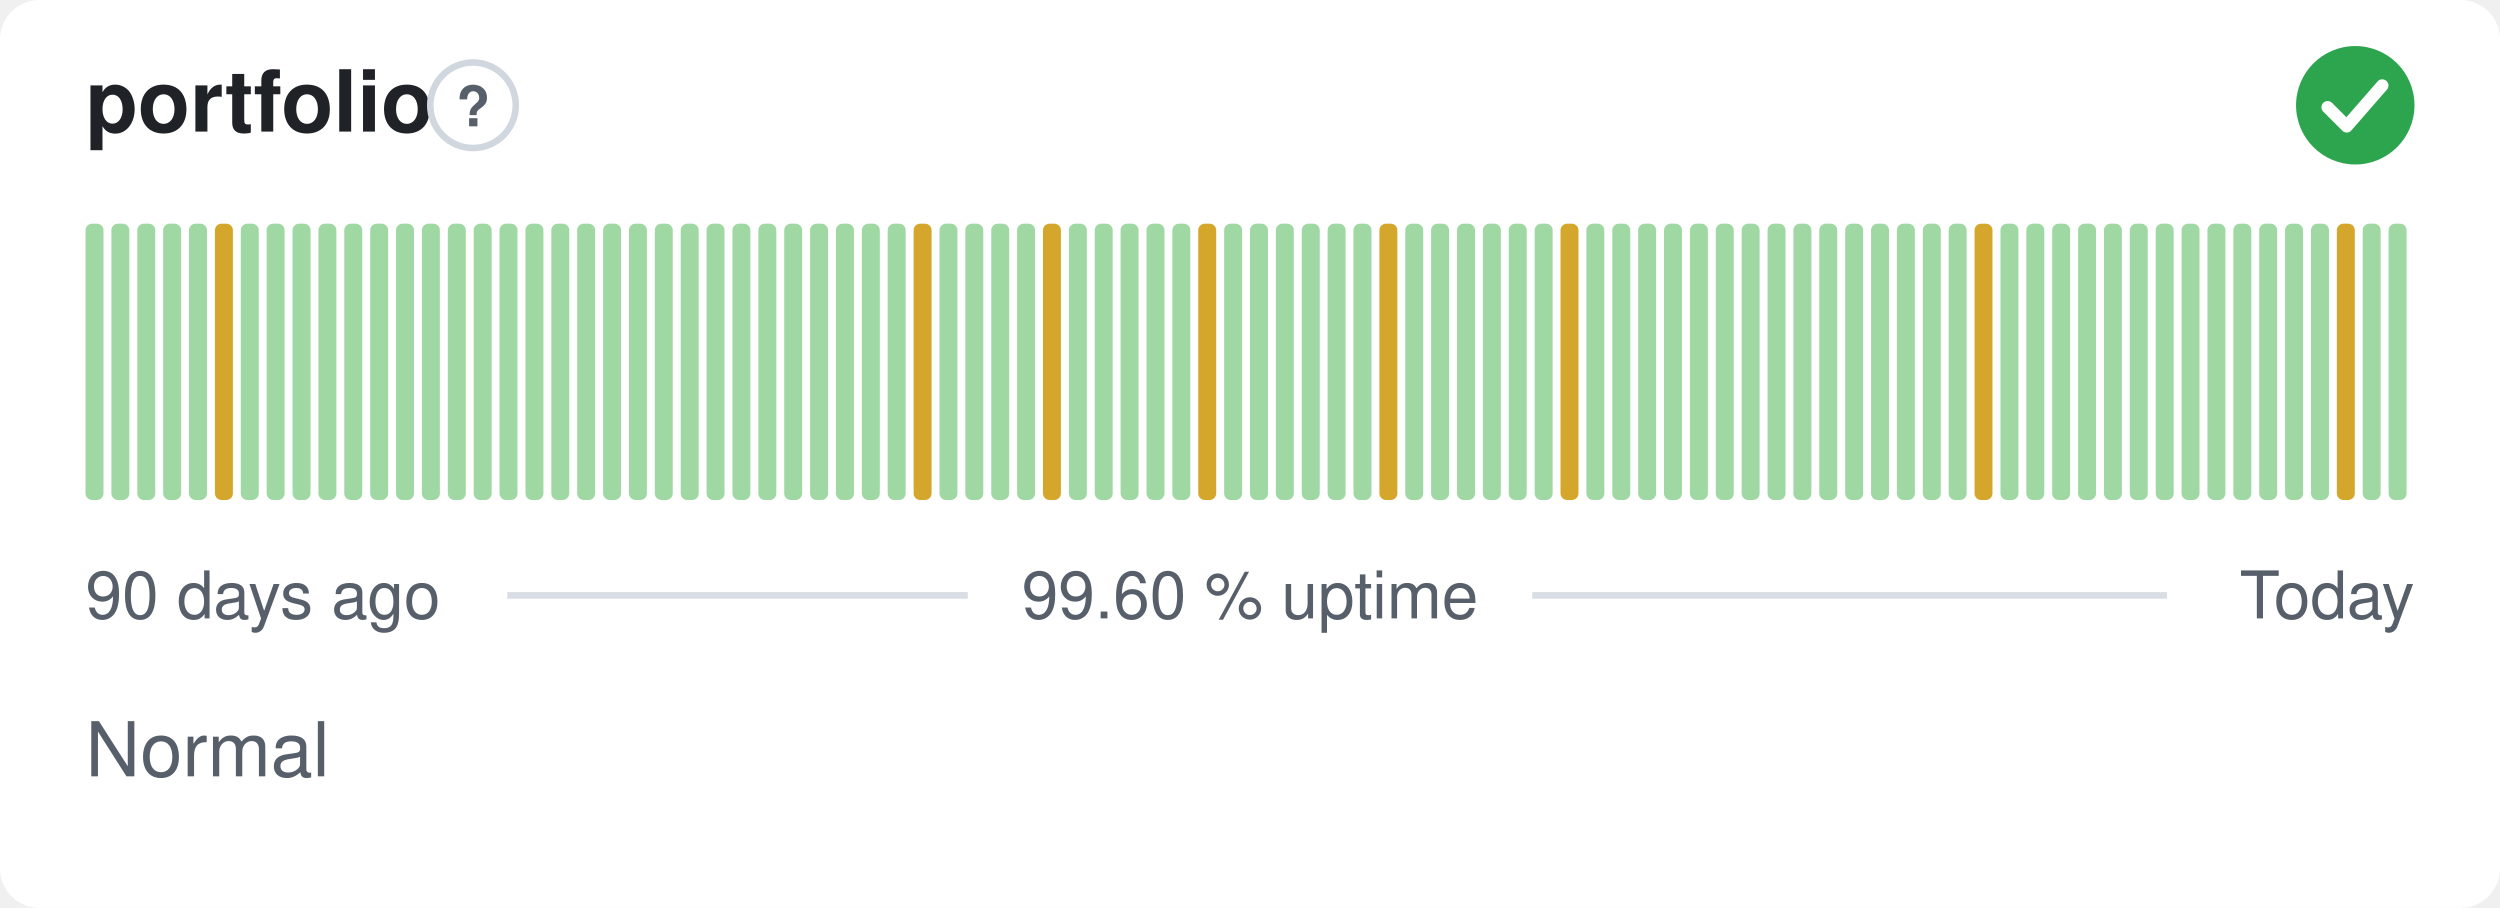
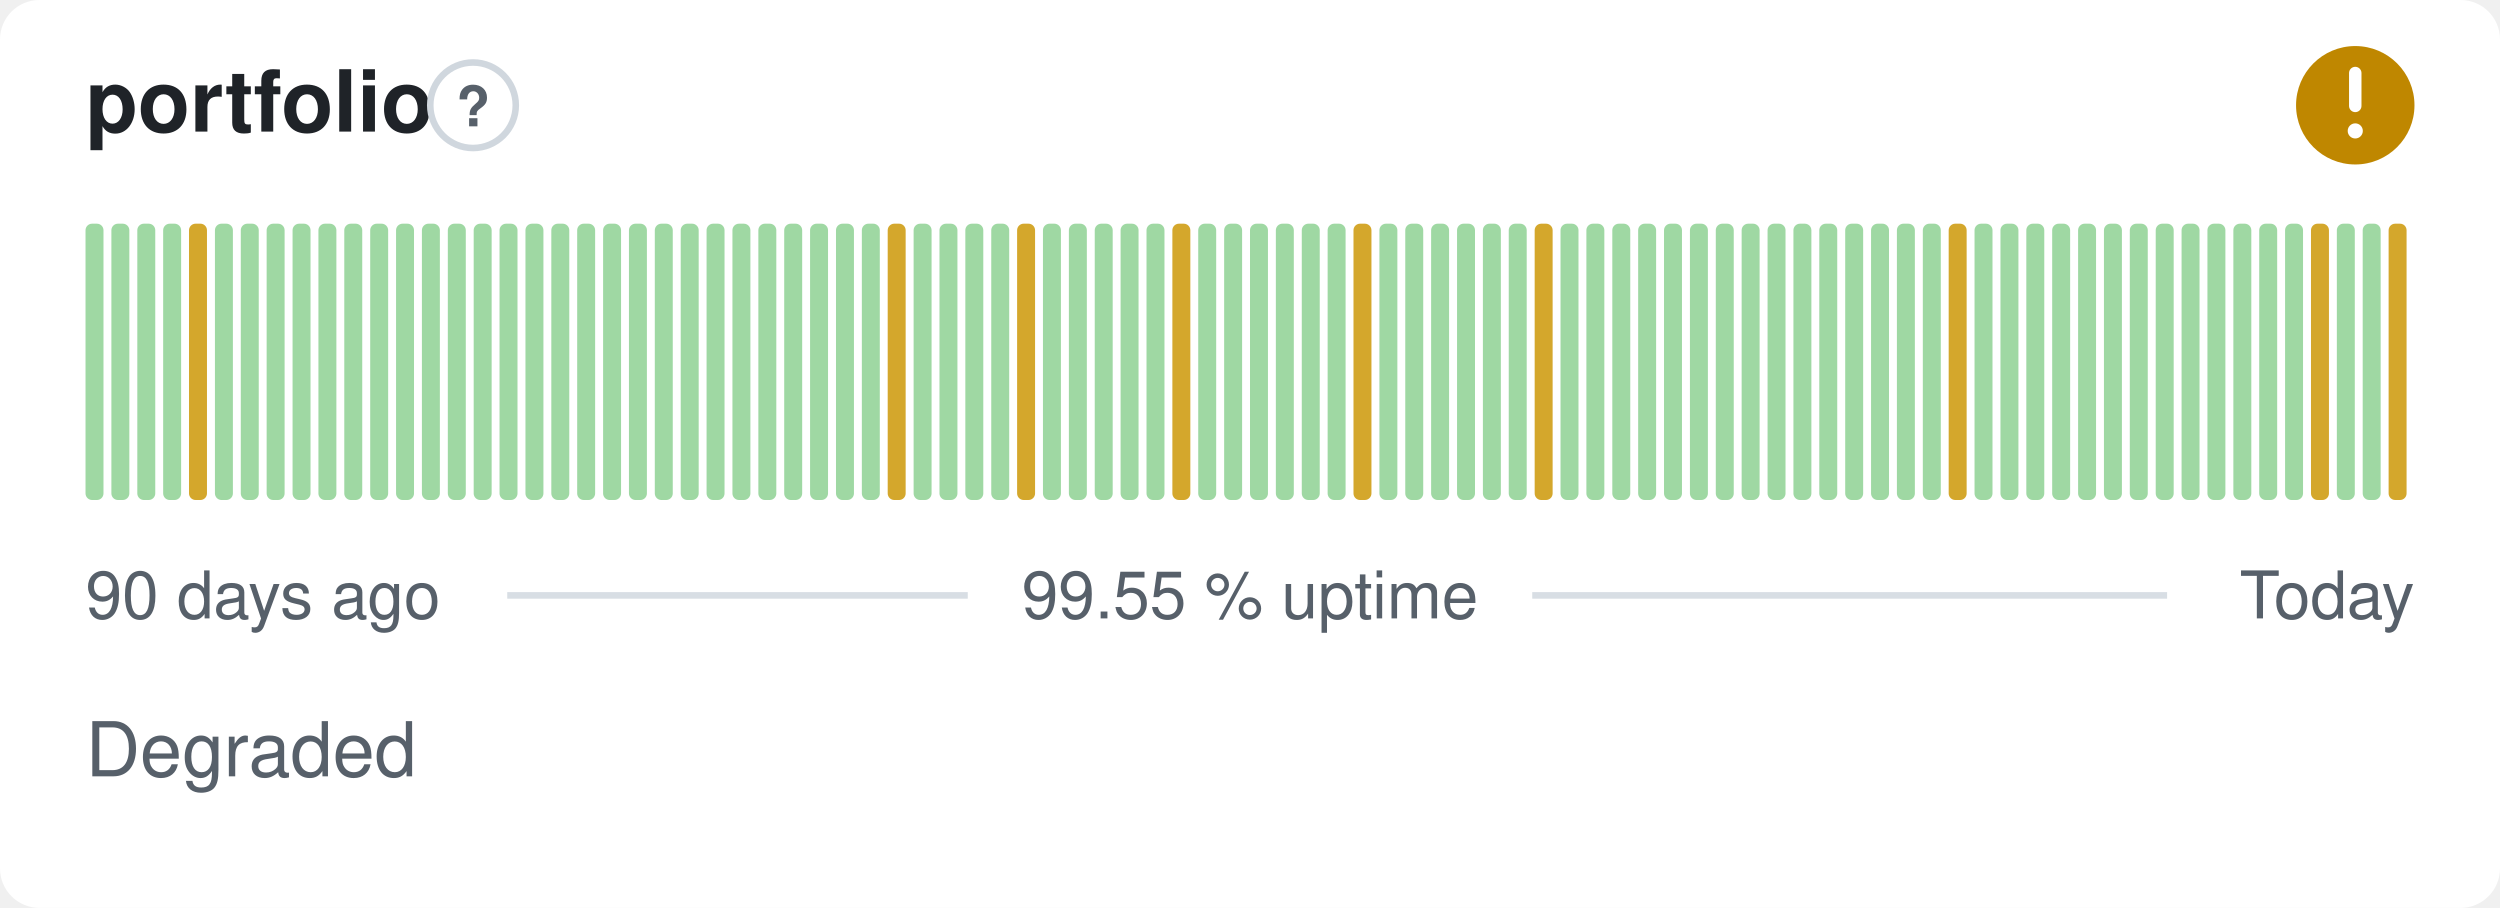
- <svg xmlns="http://www.w3.org/2000/svg" width="380" height="138" viewBox="0 0 380 138" role="img" aria-label="portfolio: Normal, 99.60 % uptime over the last 90 days" font-family="-apple-system,BlinkMacSystemFont,'Segoe UI',Helvetica,Arial,sans-serif">
+ <svg xmlns="http://www.w3.org/2000/svg" width="380" height="138" viewBox="0 0 380 138" role="img" aria-label="portfolio: Degraded, 99.55 % uptime over the last 90 days" font-family="-apple-system,BlinkMacSystemFont,'Segoe UI',Helvetica,Arial,sans-serif">
  <style>
    @media (prefers-color-scheme: dark) {
      .bg { fill: #0d1117 }
      .title { fill: #e6edf3 }
      .muted { fill: #8b949e }
      .hint { stroke: #30363d }
      .rule { stroke: #30363d }
      .nodata { fill: #21262d }
    }
  </style>
  <rect class="bg" width="380" height="138" rx="6" fill="#ffffff" />
  <text class="title" x="13" y="20" font-size="13" font-weight="600" fill="#1f2328">portfolio</text>
  <circle class="hint" cx="71.9" cy="16" r="6.5" fill="none" stroke="#d0d7de" stroke-width="1" />
  <text class="muted" x="71.9" y="19.2" text-anchor="middle" font-size="8.5" font-weight="700" fill="#57606a">?</text>
-   <circle cx="358" cy="16" r="9" fill="#2da44e" />
-   <path d="M353.80 16.30l2.90 2.90 5.40 -6.20" fill="none" stroke="#fff" stroke-width="1.89" stroke-linecap="round" stroke-linejoin="round" />
+   <circle cx="358" cy="16" r="9" fill="#bf8700" />
+   <path d="M358 11.10v5.00" fill="none" stroke="#fff" stroke-width="1.89" stroke-linecap="round" stroke-linejoin="round" />
+   <circle cx="358" cy="19.90" r="1.15" fill="#fff" />
  <rect x="13.00" y="34.00" width="2.73" height="42.00" rx="1" fill="#9fd8a3" />
  <rect x="16.93" y="34.00" width="2.73" height="42.00" rx="1" fill="#9fd8a3" />
  <rect x="20.87" y="34.00" width="2.73" height="42.00" rx="1" fill="#9fd8a3" />
  <rect x="24.80" y="34.00" width="2.73" height="42.00" rx="1" fill="#9fd8a3" />
-   <rect x="28.73" y="34.00" width="2.73" height="42.00" rx="1" fill="#9fd8a3" />
-   <rect x="32.67" y="34.00" width="2.73" height="42.00" rx="1" fill="#d4a72c" />
+   <rect x="28.73" y="34.00" width="2.73" height="42.00" rx="1" fill="#d4a72c" />
+   <rect x="32.67" y="34.00" width="2.73" height="42.00" rx="1" fill="#9fd8a3" />
  <rect x="36.60" y="34.00" width="2.73" height="42.00" rx="1" fill="#9fd8a3" />
  <rect x="40.53" y="34.00" width="2.73" height="42.00" rx="1" fill="#9fd8a3" />
  <rect x="44.47" y="34.00" width="2.73" height="42.00" rx="1" fill="#9fd8a3" />
  <rect x="48.40" y="34.00" width="2.73" height="42.00" rx="1" fill="#9fd8a3" />
  <rect x="52.33" y="34.00" width="2.73" height="42.00" rx="1" fill="#9fd8a3" />
  <rect x="56.27" y="34.00" width="2.73" height="42.00" rx="1" fill="#9fd8a3" />
  <rect x="60.20" y="34.00" width="2.73" height="42.00" rx="1" fill="#9fd8a3" />
  <rect x="64.13" y="34.00" width="2.73" height="42.00" rx="1" fill="#9fd8a3" />
  <rect x="68.07" y="34.00" width="2.73" height="42.00" rx="1" fill="#9fd8a3" />
  <rect x="72.00" y="34.00" width="2.73" height="42.00" rx="1" fill="#9fd8a3" />
  <rect x="75.93" y="34.00" width="2.73" height="42.00" rx="1" fill="#9fd8a3" />
  <rect x="79.87" y="34.00" width="2.73" height="42.00" rx="1" fill="#9fd8a3" />
  <rect x="83.80" y="34.00" width="2.73" height="42.00" rx="1" fill="#9fd8a3" />
  <rect x="87.73" y="34.00" width="2.73" height="42.00" rx="1" fill="#9fd8a3" />
  <rect x="91.67" y="34.00" width="2.73" height="42.00" rx="1" fill="#9fd8a3" />
  <rect x="95.60" y="34.00" width="2.73" height="42.00" rx="1" fill="#9fd8a3" />
  <rect x="99.53" y="34.00" width="2.73" height="42.00" rx="1" fill="#9fd8a3" />
  <rect x="103.47" y="34.00" width="2.73" height="42.00" rx="1" fill="#9fd8a3" />
  <rect x="107.40" y="34.00" width="2.73" height="42.00" rx="1" fill="#9fd8a3" />
  <rect x="111.33" y="34.00" width="2.73" height="42.00" rx="1" fill="#9fd8a3" />
  <rect x="115.27" y="34.00" width="2.73" height="42.00" rx="1" fill="#9fd8a3" />
  <rect x="119.20" y="34.00" width="2.73" height="42.00" rx="1" fill="#9fd8a3" />
  <rect x="123.13" y="34.00" width="2.73" height="42.00" rx="1" fill="#9fd8a3" />
  <rect x="127.07" y="34.00" width="2.73" height="42.00" rx="1" fill="#9fd8a3" />
  <rect x="131.00" y="34.00" width="2.73" height="42.00" rx="1" fill="#9fd8a3" />
-   <rect x="134.93" y="34.00" width="2.73" height="42.00" rx="1" fill="#9fd8a3" />
-   <rect x="138.87" y="34.00" width="2.73" height="42.00" rx="1" fill="#d4a72c" />
+   <rect x="134.93" y="34.00" width="2.73" height="42.00" rx="1" fill="#d4a72c" />
+   <rect x="138.87" y="34.00" width="2.73" height="42.00" rx="1" fill="#9fd8a3" />
  <rect x="142.80" y="34.00" width="2.73" height="42.00" rx="1" fill="#9fd8a3" />
  <rect x="146.73" y="34.00" width="2.73" height="42.00" rx="1" fill="#9fd8a3" />
  <rect x="150.67" y="34.00" width="2.73" height="42.00" rx="1" fill="#9fd8a3" />
-   <rect x="154.60" y="34.00" width="2.73" height="42.00" rx="1" fill="#9fd8a3" />
-   <rect x="158.53" y="34.00" width="2.73" height="42.00" rx="1" fill="#d4a72c" />
+   <rect x="154.60" y="34.00" width="2.73" height="42.00" rx="1" fill="#d4a72c" />
+   <rect x="158.53" y="34.00" width="2.73" height="42.00" rx="1" fill="#9fd8a3" />
  <rect x="162.47" y="34.00" width="2.73" height="42.00" rx="1" fill="#9fd8a3" />
  <rect x="166.40" y="34.00" width="2.73" height="42.00" rx="1" fill="#9fd8a3" />
  <rect x="170.33" y="34.00" width="2.73" height="42.00" rx="1" fill="#9fd8a3" />
  <rect x="174.27" y="34.00" width="2.73" height="42.00" rx="1" fill="#9fd8a3" />
-   <rect x="178.20" y="34.00" width="2.73" height="42.00" rx="1" fill="#9fd8a3" />
-   <rect x="182.13" y="34.00" width="2.73" height="42.00" rx="1" fill="#d4a72c" />
+   <rect x="178.20" y="34.00" width="2.73" height="42.00" rx="1" fill="#d4a72c" />
+   <rect x="182.13" y="34.00" width="2.73" height="42.00" rx="1" fill="#9fd8a3" />
  <rect x="186.07" y="34.00" width="2.73" height="42.00" rx="1" fill="#9fd8a3" />
  <rect x="190.00" y="34.00" width="2.73" height="42.00" rx="1" fill="#9fd8a3" />
  <rect x="193.93" y="34.00" width="2.73" height="42.00" rx="1" fill="#9fd8a3" />
  <rect x="197.87" y="34.00" width="2.73" height="42.00" rx="1" fill="#9fd8a3" />
  <rect x="201.80" y="34.00" width="2.73" height="42.00" rx="1" fill="#9fd8a3" />
-   <rect x="205.73" y="34.00" width="2.73" height="42.00" rx="1" fill="#9fd8a3" />
-   <rect x="209.67" y="34.00" width="2.73" height="42.00" rx="1" fill="#d4a72c" />
+   <rect x="205.73" y="34.00" width="2.73" height="42.00" rx="1" fill="#d4a72c" />
+   <rect x="209.67" y="34.00" width="2.73" height="42.00" rx="1" fill="#9fd8a3" />
  <rect x="213.60" y="34.00" width="2.73" height="42.00" rx="1" fill="#9fd8a3" />
  <rect x="217.53" y="34.00" width="2.73" height="42.00" rx="1" fill="#9fd8a3" />
  <rect x="221.47" y="34.00" width="2.73" height="42.00" rx="1" fill="#9fd8a3" />
  <rect x="225.40" y="34.00" width="2.73" height="42.00" rx="1" fill="#9fd8a3" />
  <rect x="229.33" y="34.00" width="2.73" height="42.00" rx="1" fill="#9fd8a3" />
-   <rect x="233.27" y="34.00" width="2.73" height="42.00" rx="1" fill="#9fd8a3" />
-   <rect x="237.20" y="34.00" width="2.73" height="42.00" rx="1" fill="#d4a72c" />
+   <rect x="233.27" y="34.00" width="2.73" height="42.00" rx="1" fill="#d4a72c" />
+   <rect x="237.20" y="34.00" width="2.73" height="42.00" rx="1" fill="#9fd8a3" />
  <rect x="241.13" y="34.00" width="2.73" height="42.00" rx="1" fill="#9fd8a3" />
  <rect x="245.07" y="34.00" width="2.73" height="42.00" rx="1" fill="#9fd8a3" />
  <rect x="249.00" y="34.00" width="2.73" height="42.00" rx="1" fill="#9fd8a3" />
  <rect x="252.93" y="34.00" width="2.73" height="42.00" rx="1" fill="#9fd8a3" />
  <rect x="256.87" y="34.00" width="2.73" height="42.00" rx="1" fill="#9fd8a3" />
  <rect x="260.80" y="34.00" width="2.73" height="42.00" rx="1" fill="#9fd8a3" />
  <rect x="264.73" y="34.00" width="2.73" height="42.00" rx="1" fill="#9fd8a3" />
  <rect x="268.67" y="34.00" width="2.73" height="42.00" rx="1" fill="#9fd8a3" />
  <rect x="272.60" y="34.00" width="2.73" height="42.00" rx="1" fill="#9fd8a3" />
  <rect x="276.53" y="34.00" width="2.73" height="42.00" rx="1" fill="#9fd8a3" />
  <rect x="280.47" y="34.00" width="2.73" height="42.00" rx="1" fill="#9fd8a3" />
  <rect x="284.40" y="34.00" width="2.73" height="42.00" rx="1" fill="#9fd8a3" />
  <rect x="288.33" y="34.00" width="2.73" height="42.00" rx="1" fill="#9fd8a3" />
  <rect x="292.27" y="34.00" width="2.73" height="42.00" rx="1" fill="#9fd8a3" />
-   <rect x="296.20" y="34.00" width="2.73" height="42.00" rx="1" fill="#9fd8a3" />
-   <rect x="300.13" y="34.00" width="2.73" height="42.00" rx="1" fill="#d4a72c" />
+   <rect x="296.20" y="34.00" width="2.73" height="42.00" rx="1" fill="#d4a72c" />
+   <rect x="300.13" y="34.00" width="2.73" height="42.00" rx="1" fill="#9fd8a3" />
  <rect x="304.07" y="34.00" width="2.73" height="42.00" rx="1" fill="#9fd8a3" />
  <rect x="308.00" y="34.00" width="2.73" height="42.00" rx="1" fill="#9fd8a3" />
  <rect x="311.93" y="34.00" width="2.73" height="42.00" rx="1" fill="#9fd8a3" />
  <rect x="315.87" y="34.00" width="2.73" height="42.00" rx="1" fill="#9fd8a3" />
  <rect x="319.80" y="34.00" width="2.73" height="42.00" rx="1" fill="#9fd8a3" />
  <rect x="323.73" y="34.00" width="2.73" height="42.00" rx="1" fill="#9fd8a3" />
  <rect x="327.67" y="34.00" width="2.73" height="42.00" rx="1" fill="#9fd8a3" />
  <rect x="331.60" y="34.00" width="2.73" height="42.00" rx="1" fill="#9fd8a3" />
  <rect x="335.53" y="34.00" width="2.73" height="42.00" rx="1" fill="#9fd8a3" />
  <rect x="339.47" y="34.00" width="2.73" height="42.00" rx="1" fill="#9fd8a3" />
  <rect x="343.40" y="34.00" width="2.73" height="42.00" rx="1" fill="#9fd8a3" />
  <rect x="347.33" y="34.00" width="2.73" height="42.00" rx="1" fill="#9fd8a3" />
-   <rect x="351.27" y="34.00" width="2.73" height="42.00" rx="1" fill="#9fd8a3" />
-   <rect x="355.20" y="34.00" width="2.73" height="42.00" rx="1" fill="#d4a72c" />
+   <rect x="351.27" y="34.00" width="2.73" height="42.00" rx="1" fill="#d4a72c" />
+   <rect x="355.20" y="34.00" width="2.73" height="42.00" rx="1" fill="#9fd8a3" />
  <rect x="359.13" y="34.00" width="2.73" height="42.00" rx="1" fill="#9fd8a3" />
-   <rect x="363.07" y="34.00" width="2.73" height="42.00" rx="1" fill="#9fd8a3" />
+   <rect x="363.07" y="34.00" width="2.73" height="42.00" rx="1" fill="#d4a72c" />
  <text class="muted" x="13" y="94" font-size="10" fill="#57606a">90 days ago</text>
-   <text class="muted" x="190" y="94" text-anchor="middle" font-size="10" fill="#57606a">99.60 % uptime</text>
+   <text class="muted" x="190" y="94" text-anchor="middle" font-size="10" fill="#57606a">99.55 % uptime</text>
  <text class="muted" x="367" y="94" text-anchor="end" font-size="10" fill="#57606a">Today</text>
  <line class="rule" x1="77.1" y1="90.5" x2="147.1" y2="90.5" stroke="#d8dee4" stroke-width="1" />
  <line class="rule" x1="232.9" y1="90.5" x2="329.4" y2="90.5" stroke="#d8dee4" stroke-width="1" />
-   <text class="muted" x="13" y="118" font-size="11.5" fill="#57606a">Normal</text>
+   <text class="muted" x="13" y="118" font-size="11.5" fill="#57606a">Degraded</text>
</svg>
